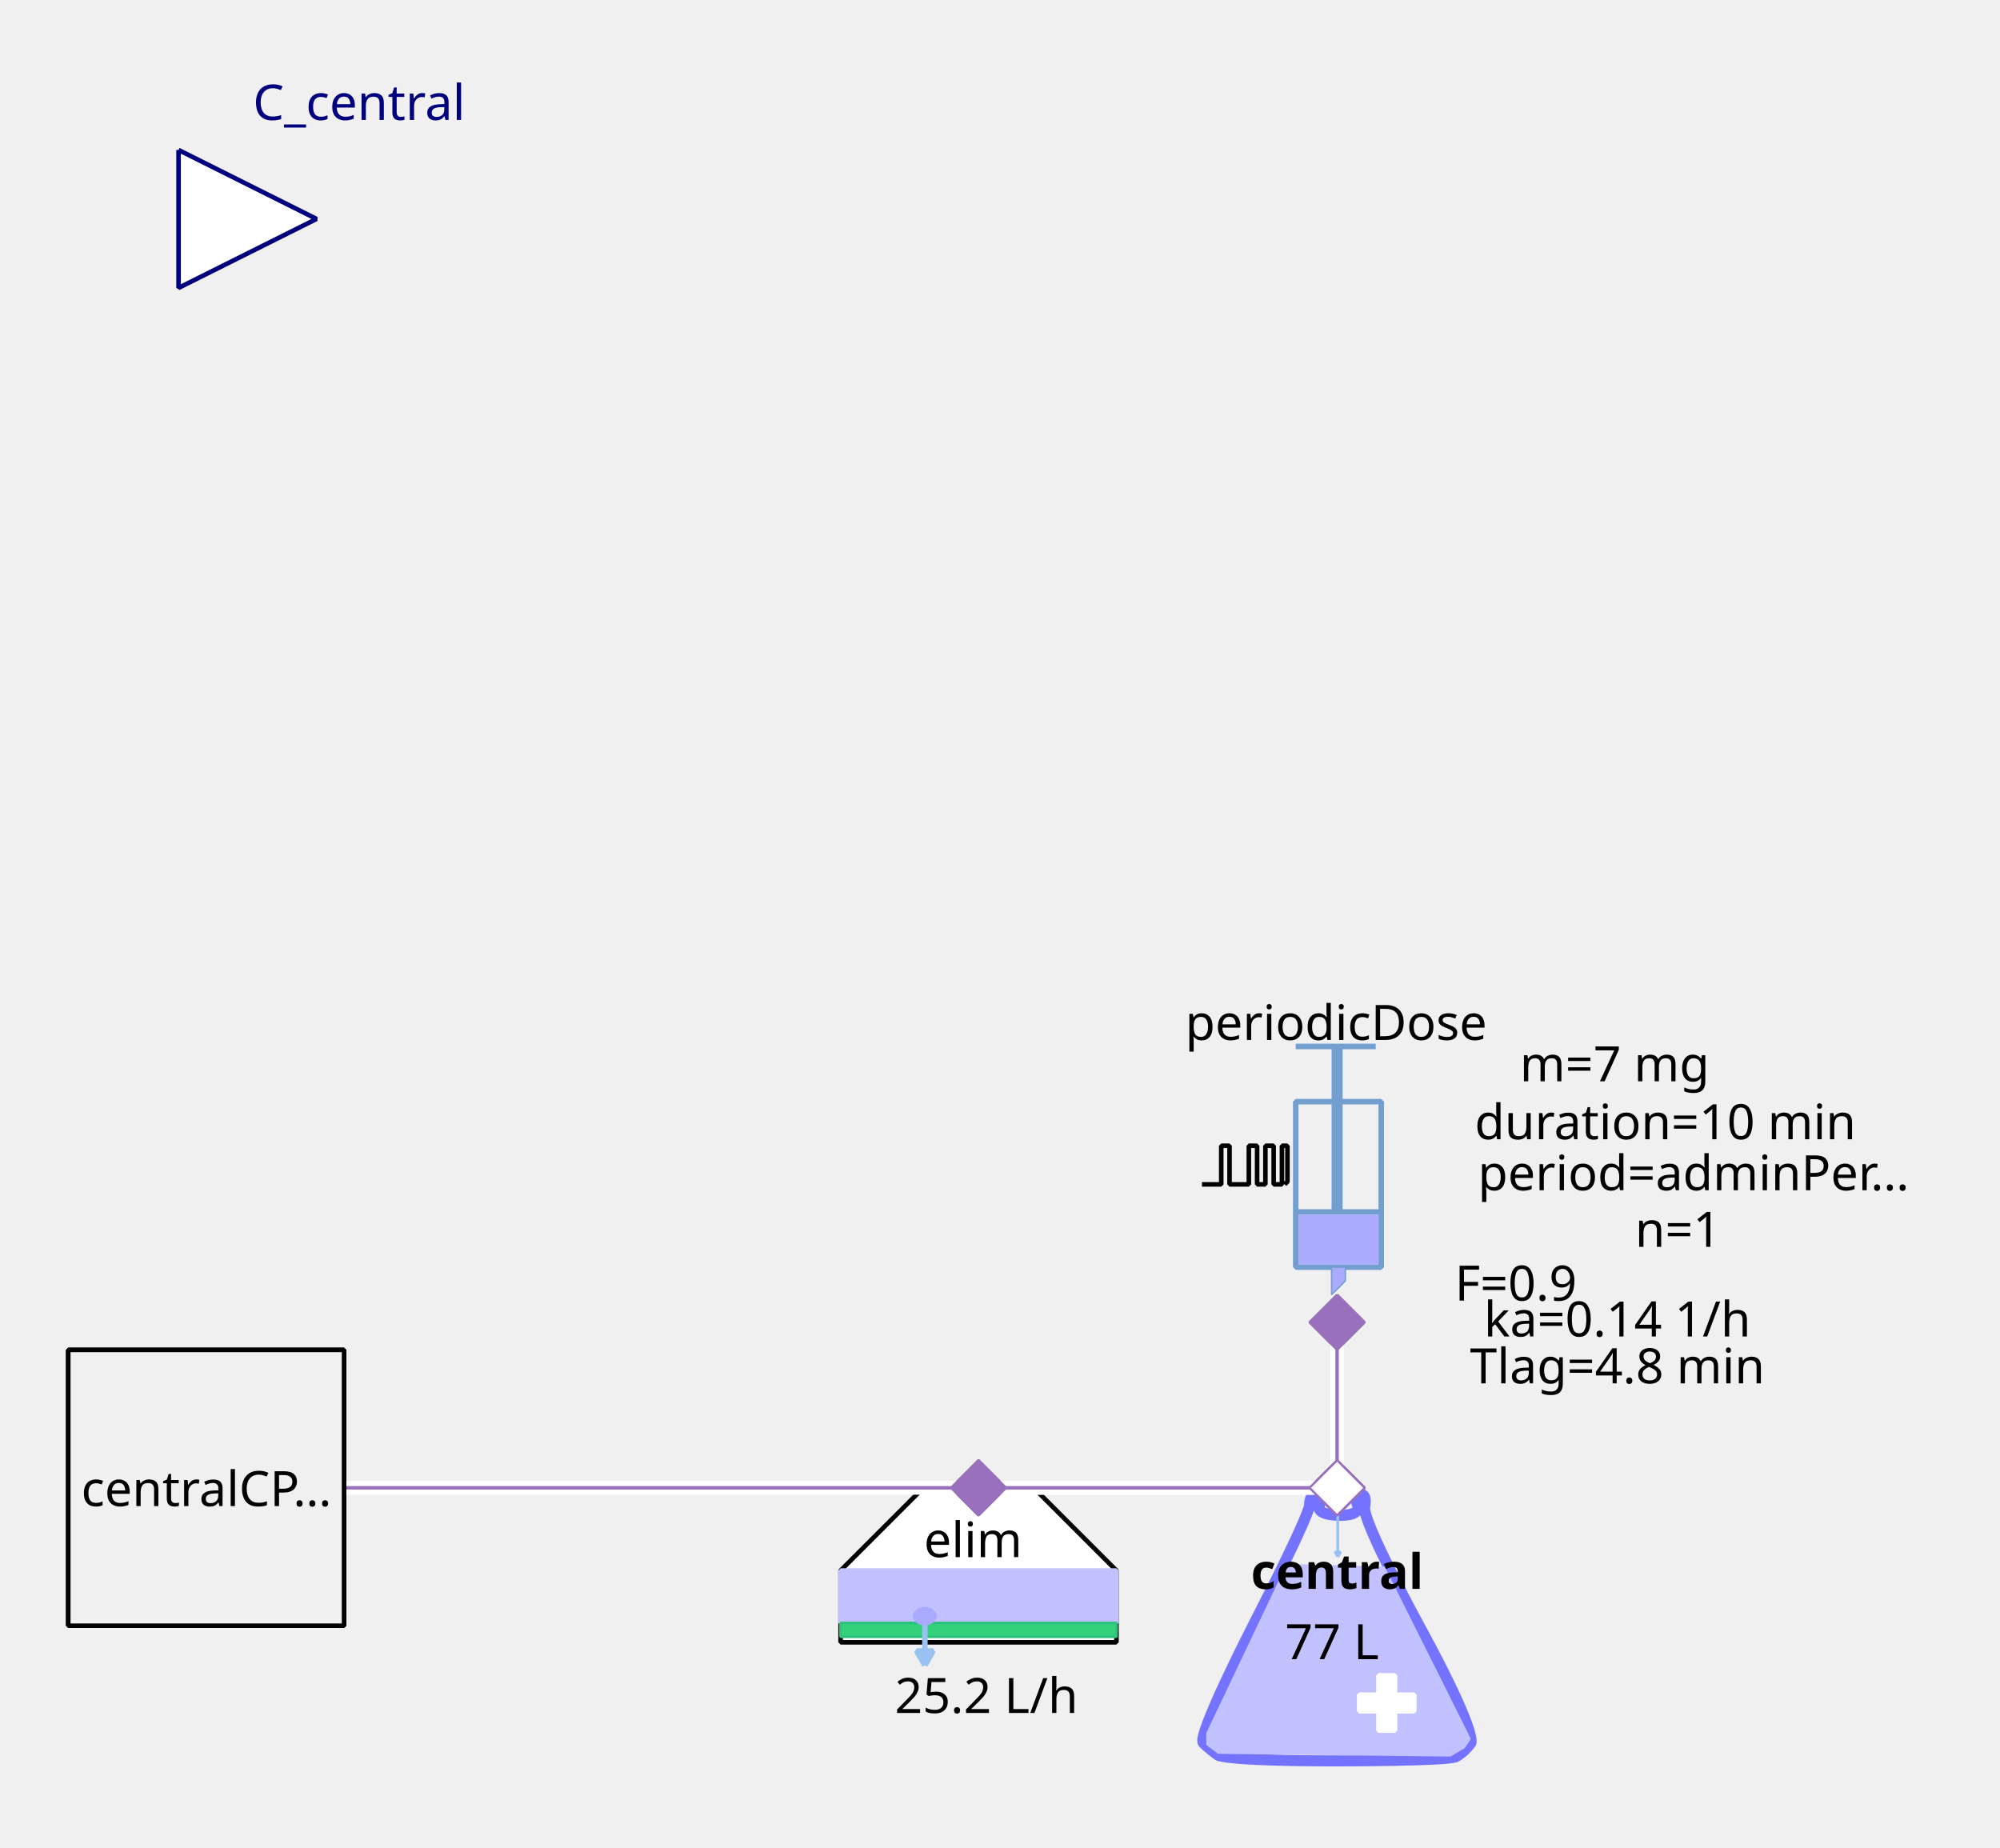
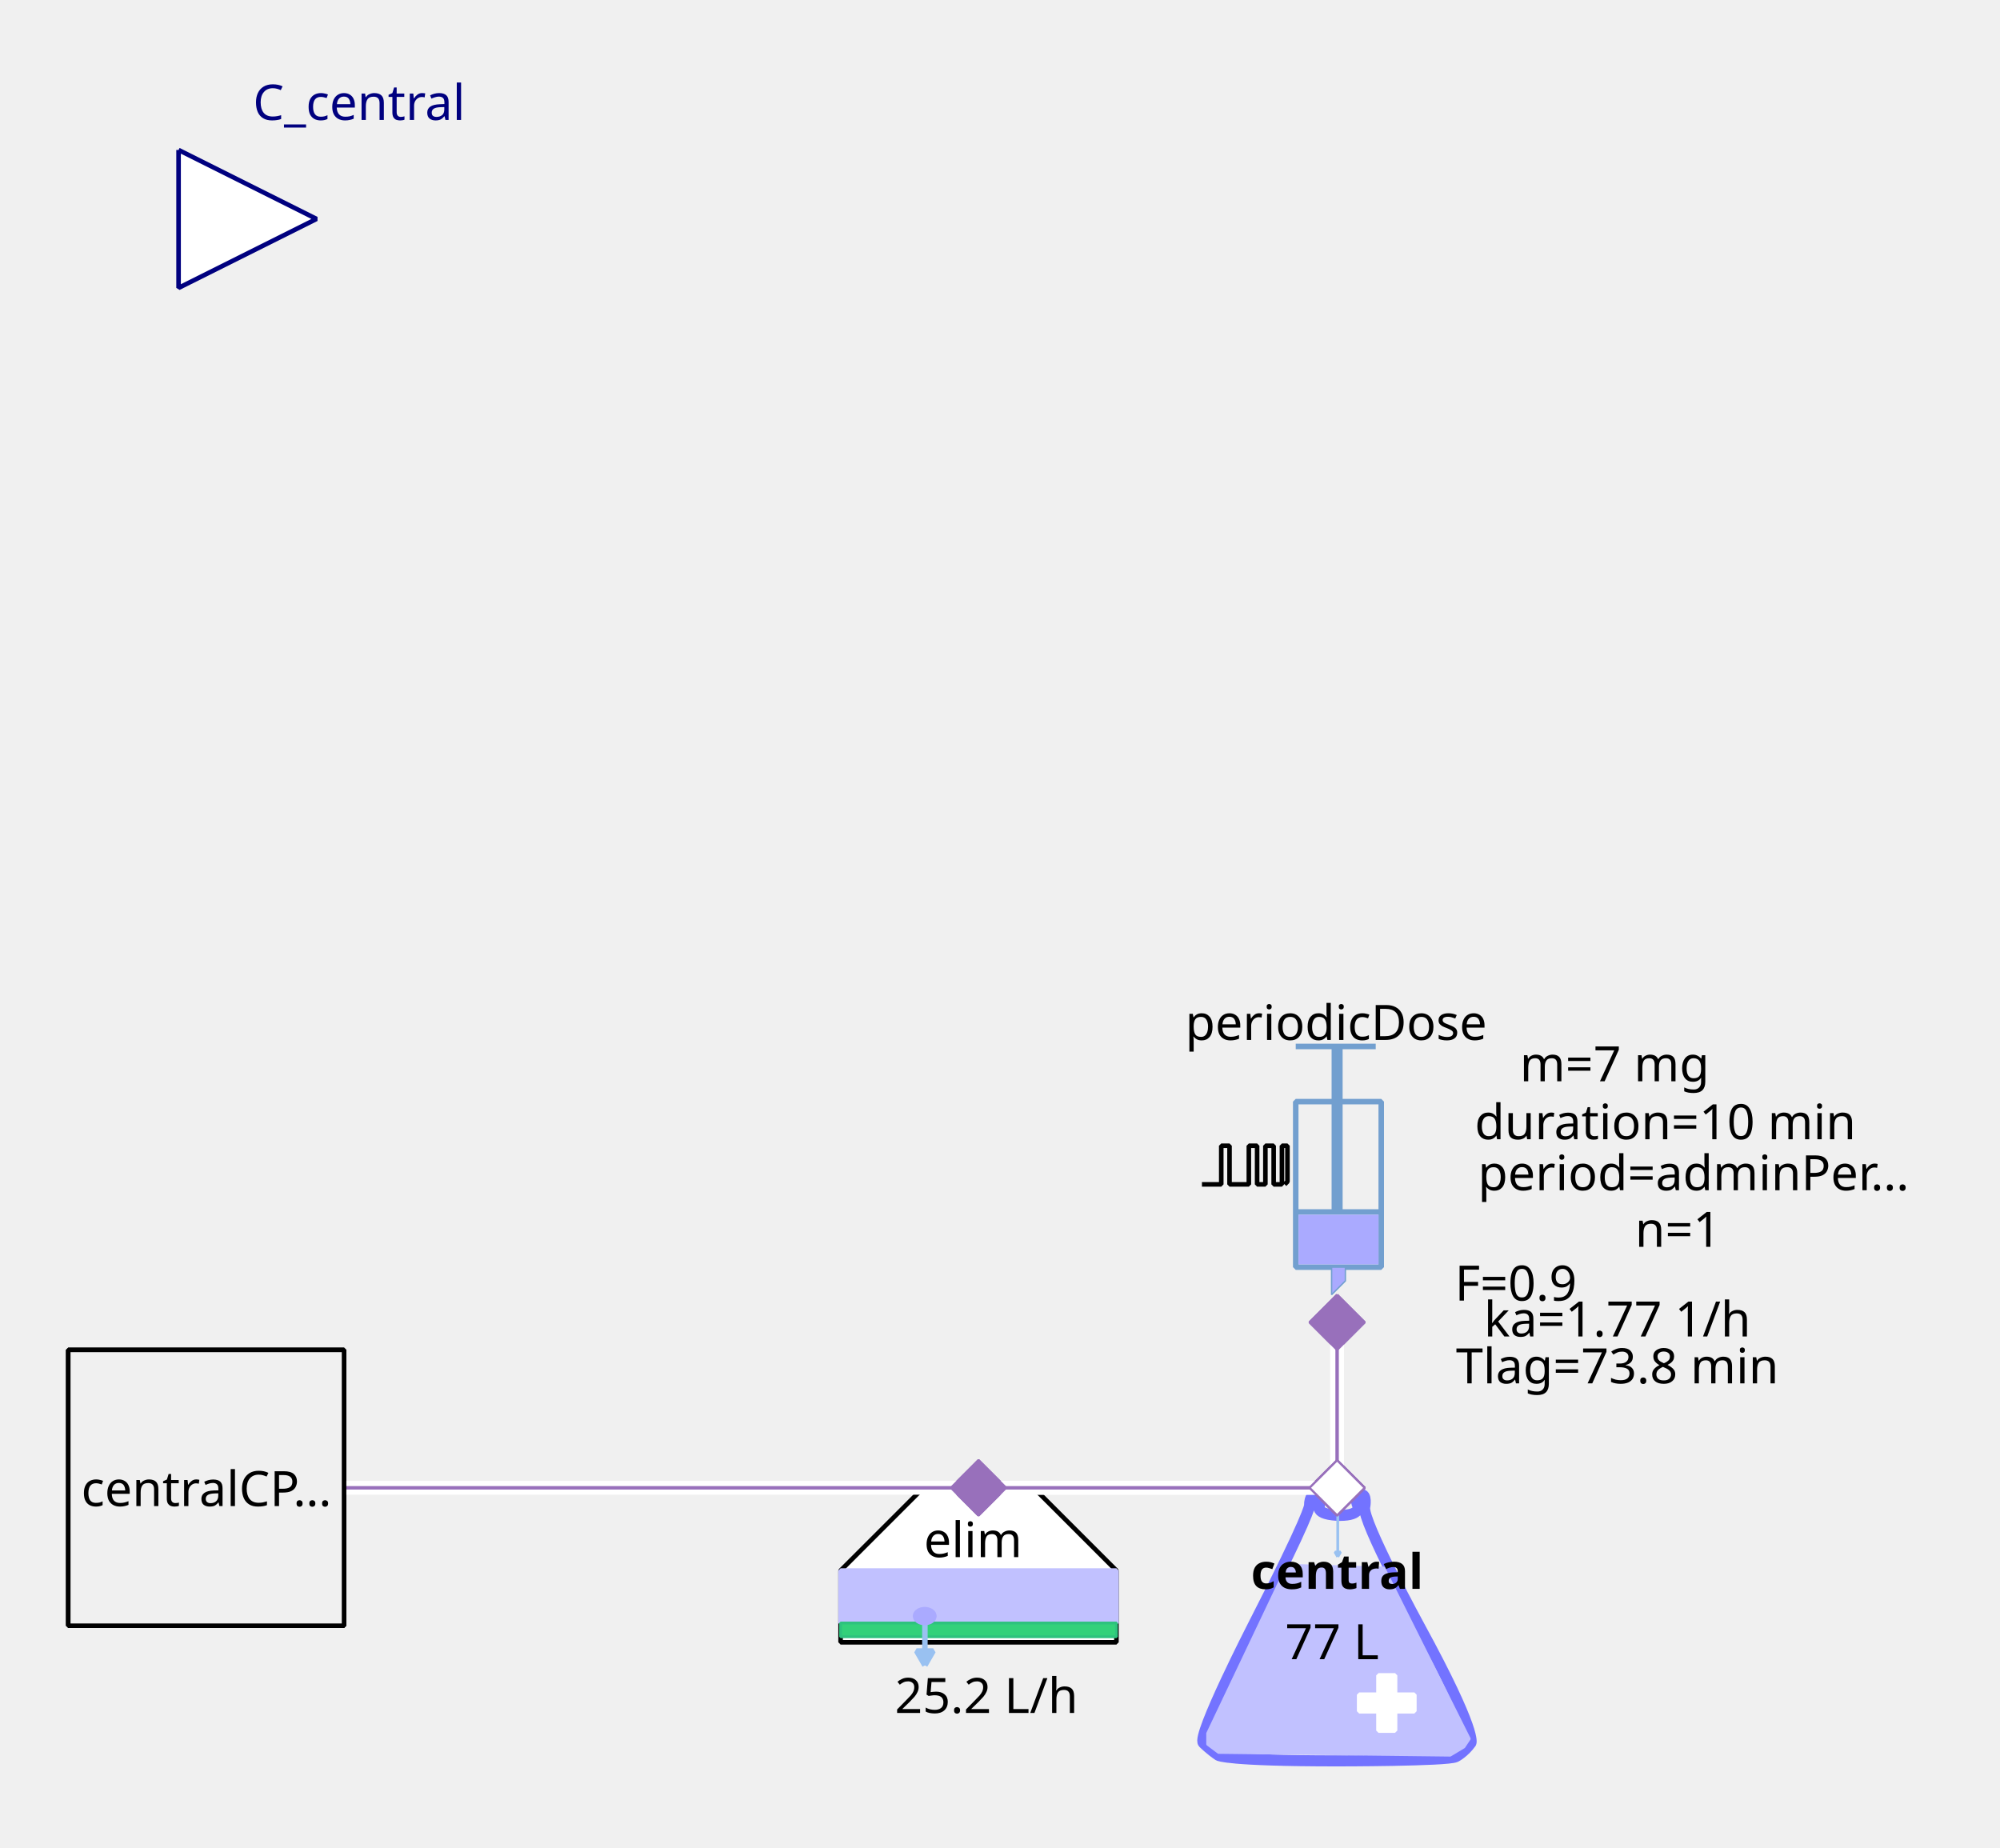
<svg xmlns="http://www.w3.org/2000/svg" width="115.711mm" height="106.892mm" viewBox="0 0 328 303" version="1.2" baseProfile="tiny">
  <defs>
</defs>
  <g fill="none" stroke="black" stroke-width="1" fill-rule="evenodd" stroke-linecap="square" stroke-linejoin="bevel">
    <g fill="none" stroke="#7373ff" stroke-opacity="1" stroke-width="8" stroke-linecap="butt" stroke-linejoin="miter" stroke-miterlimit="1" transform="matrix(0.22619,0,0,-0.22619,219.06,266.619)" font-family="Sans" font-size="10" font-weight="400" font-style="normal">
      <path vector-effect="none" fill-rule="evenodd" d="M-19,87 C-19,87 -19,80 -60,0 C-60,0 -101,-80 -96,-85 C-96,-85 -91,-90 -85,-94 C-85,-94 -79,-98 1,-98 C1,-98 81,-98 87,-95 C87,-95 93,-92 98,-85 C98,-85 103,-78 61,-1 C61,-1 19,76 21,86 C21,86 23,96 18,95 C18,95 13,94 16,87 C16,87 19,80 3,80 C3,80 -13,80 -12,86 C-12,86 -11,92 -12,94 C-12,94 -13,96 -16,95 C-16,95 -19,94 -19,87 " />
    </g>
    <g fill="#c1c1ff" fill-opacity="1" stroke="#c1c1ff" stroke-opacity="1" stroke-width="1.75" stroke-linecap="butt" stroke-linejoin="miter" stroke-miterlimit="1" transform="matrix(0.22619,0,0,-0.22619,219.06,272.5)" font-family="Sans" font-size="10" font-weight="400" font-style="normal">
      <path vector-effect="none" fill-rule="evenodd" d="M-35,70 L-93,-52 L-93,-60 L-85,-66 L83,-68 L93,-62 L97,-56 L35,68 L-35,70" />
    </g>
    <g fill="#ffffff" fill-opacity="1" stroke="#ffffff" stroke-opacity="1" stroke-width="1" stroke-linecap="butt" stroke-linejoin="miter" stroke-miterlimit="1" transform="matrix(0.22619,0,0,0.22619,227.429,279.286)" font-family="Sans" font-size="10" font-weight="400" font-style="normal">
      <rect vector-effect="non-scaling-stroke" x="-6" y="-20" width="12" height="40" />
    </g>
    <g fill="#ffffff" fill-opacity="1" stroke="#ffffff" stroke-opacity="1" stroke-width="1" stroke-linecap="butt" stroke-linejoin="miter" stroke-miterlimit="1" transform="matrix(0,0.22619,-0.22619,0,227.429,279.286)" font-family="Sans" font-size="10" font-weight="400" font-style="normal">
      <rect vector-effect="non-scaling-stroke" x="-6" y="-20" width="12" height="40" />
    </g>
    <g fill="none" stroke="#99c1f1" stroke-opacity="1" stroke-width="2" stroke-linecap="butt" stroke-linejoin="miter" stroke-miterlimit="1" transform="matrix(0.22619,0,0,-0.22619,219.392,251.697)" font-family="Sans" font-size="10" font-weight="400" font-style="normal">
      <path vector-effect="none" fill-rule="evenodd" d="M0,16 L0,-16" />
    </g>
    <g fill="#99c1f1" fill-opacity="1" stroke="#99c1f1" stroke-opacity="1" stroke-width="2" stroke-linecap="butt" stroke-linejoin="miter" stroke-miterlimit="1" transform="matrix(0.22619,0,0,-0.22619,219.392,251.697)" font-family="Sans" font-size="10" font-weight="400" font-style="normal">
      <path vector-effect="none" fill-rule="evenodd" d="M0,-16 L2,-12.536 L-2,-12.536 L0,-16" />
    </g>
    <g fill="none" stroke="#000000" stroke-opacity="1" stroke-width="1" stroke-linecap="butt" stroke-linejoin="miter" stroke-miterlimit="1" transform="matrix(1,0,0,1,219.286,257.571)" font-family="Noto Sans" font-size="8" font-weight="700" font-style="normal">
      <text fill="#000000" fill-opacity="1" stroke="none" xml:space="preserve" x="-14.141" y="3" font-family="Noto Sans" font-size="8" font-weight="700" font-style="normal">central</text>
    </g>
    <g fill="none" stroke="#000000" stroke-opacity="1" stroke-width="1" stroke-linecap="butt" stroke-linejoin="miter" stroke-miterlimit="1" transform="matrix(1,0,0,1,219.06,269.107)" font-family="Noto Sans" font-size="8" font-weight="400" font-style="normal">
      <text fill="#000000" fill-opacity="1" stroke="none" xml:space="preserve" x="-0.606" y="3" font-family="Noto Sans" font-size="8" font-weight="400" font-style="normal" text-anchor="middle">77 L</text>
    </g>
    <g fill="#ffffff" fill-opacity="1" stroke="#9870bb" stroke-opacity="1" stroke-width="8" stroke-linecap="butt" stroke-linejoin="miter" stroke-miterlimit="1" transform="matrix(0.0452381,0,0,-0.0452381,219.286,244)" font-family="Sans" font-size="10" font-weight="400" font-style="normal">
      <path vector-effect="none" fill-rule="evenodd" d="M-100,0 L0,100 L100,0 L0,-100 L-100,0" />
    </g>
    <g fill="#ffffff" fill-opacity="1" stroke="#000000" stroke-opacity="1" stroke-width="1" stroke-linecap="butt" stroke-linejoin="miter" stroke-miterlimit="1" transform="matrix(0.22619,0,0,-0.22619,160.476,266.619)" font-family="Sans" font-size="10" font-weight="400" font-style="normal">
      <path vector-effect="non-scaling-stroke" fill-rule="evenodd" d="M-40,100 L40,100 L100,40 L100,-12 L80,-12 L-76,-12 L-100,-12 L-100,40 L-100,40 L-40,100" />
    </g>
    <g fill="none" stroke="#000000" stroke-opacity="1" stroke-width="1" stroke-linecap="butt" stroke-linejoin="miter" stroke-miterlimit="1" transform="matrix(1,0,0,1,159.571,252.369)" font-family="Noto Sans" font-size="8" font-weight="400" font-style="normal">
      <text fill="#000000" fill-opacity="1" stroke="none" xml:space="preserve" x="-8.047" y="3" font-family="Noto Sans" font-size="8" font-weight="400" font-style="normal">elim</text>
    </g>
    <g fill="#c1c1ff" fill-opacity="1" stroke="#c1c1ff" stroke-opacity="1" stroke-width="1" stroke-linecap="butt" stroke-linejoin="miter" stroke-miterlimit="1" transform="matrix(0.22619,0,0,0.22619,160.476,261.869)" font-family="Sans" font-size="10" font-weight="400" font-style="normal">
      <rect vector-effect="non-scaling-stroke" x="-100" y="-19" width="200" height="38" />
    </g>
    <g fill="#33d17a" fill-opacity="1" stroke="#2ec27e" stroke-opacity="1" stroke-width="2" stroke-linecap="butt" stroke-linejoin="miter" stroke-miterlimit="1" transform="matrix(0.22619,0,0,0.22619,160.476,267.298)" font-family="Sans" font-size="10" font-weight="400" font-style="normal">
      <rect x="-100" y="-5" width="200" height="10" />
    </g>
    <g fill="none" stroke="#99c1f1" stroke-opacity="1" stroke-width="4" stroke-linecap="butt" stroke-linejoin="miter" stroke-miterlimit="1" transform="matrix(0.22619,0,0,-0.22619,151.683,269.496)" font-family="Sans" font-size="10" font-weight="400" font-style="normal">
      <path vector-effect="none" fill-rule="evenodd" d="M0,16 L0,-16" />
    </g>
    <g fill="#99c1f1" fill-opacity="1" stroke="#99c1f1" stroke-opacity="1" stroke-width="4" stroke-linecap="butt" stroke-linejoin="miter" stroke-miterlimit="1" transform="matrix(0.22619,0,0,-0.22619,151.683,269.496)" font-family="Sans" font-size="10" font-weight="400" font-style="normal">
      <path vector-effect="none" fill-rule="evenodd" d="M0,-16 L6,-5.608 L-6,-5.608 L0,-16" />
    </g>
    <g fill="#aaaaff" fill-opacity="1" stroke="#aaaaff" stroke-opacity="1" stroke-width="1" stroke-linecap="butt" stroke-linejoin="miter" stroke-miterlimit="1" transform="matrix(0.22619,0,0,-0.22619,151.655,265.036)" font-family="Sans" font-size="10" font-weight="400" font-style="normal">
      <path vector-effect="non-scaling-stroke" fill-rule="evenodd" d="M7,0 C7,-2.761 3.866,-5 0,-5 C-3.866,-5 -7,-2.761 -7,0 C-7,2.761 -3.866,5 0,5 C3.866,5 7,2.761 7,0 " />
    </g>
    <g fill="none" stroke="#000000" stroke-opacity="1" stroke-width="1" stroke-linecap="butt" stroke-linejoin="miter" stroke-miterlimit="1" transform="matrix(1,0,0,1,161.155,277.929)" font-family="Noto Sans" font-size="8" font-weight="400" font-style="normal">
      <text fill="#000000" fill-opacity="1" stroke="none" xml:space="preserve" x="0.613" y="3" font-family="Noto Sans" font-size="8" font-weight="400" font-style="normal" text-anchor="middle">25.2 L/h</text>
    </g>
    <g fill="#9870bb" fill-opacity="1" stroke="#9870bb" stroke-opacity="1" stroke-width="8" stroke-linecap="butt" stroke-linejoin="miter" stroke-miterlimit="1" transform="matrix(0.0452381,0,0,-0.0452381,160.476,244)" font-family="Sans" font-size="10" font-weight="400" font-style="normal">
      <path vector-effect="none" fill-rule="evenodd" d="M-100,0 L0,100 L100,0 L0,-100 L-100,0" />
    </g>
    <g fill="none" stroke="#729fcf" stroke-opacity="1" stroke-width="4" stroke-linecap="butt" stroke-linejoin="miter" stroke-miterlimit="1" transform="matrix(0.22619,0,0,0.22619,215.214,195.595)" font-family="Sans" font-size="10" font-weight="400" font-style="normal">
      <rect x="-12" y="-66" width="62" height="120" />
    </g>
    <g fill="none" stroke="#729fcf" stroke-opacity="1" stroke-width="8" stroke-linecap="butt" stroke-linejoin="miter" stroke-miterlimit="1" transform="matrix(0.22619,0,0,-0.22619,219.286,176.369)" font-family="Sans" font-size="10" font-weight="400" font-style="normal">
      <path vector-effect="none" fill-rule="evenodd" d="M0,21 L0,-99" />
    </g>
    <g fill="none" stroke="#729fcf" stroke-opacity="1" stroke-width="4" stroke-linecap="butt" stroke-linejoin="miter" stroke-miterlimit="1" transform="matrix(0.22619,0,0,-0.22619,219.06,171.619)" font-family="Sans" font-size="10" font-weight="400" font-style="normal">
      <path vector-effect="none" fill-rule="evenodd" d="M-29,0 L29,0" />
    </g>
    <g fill="none" stroke="#729fcf" stroke-opacity="1" stroke-width="4" stroke-linecap="butt" stroke-linejoin="miter" stroke-miterlimit="1" transform="matrix(0.22619,0,0,-0.22619,219.512,198.762)" font-family="Sans" font-size="10" font-weight="400" font-style="normal">
      <path vector-effect="none" fill-rule="evenodd" d="M-31,0 L31,0" />
    </g>
    <g fill="#aaaaff" fill-opacity="1" stroke="none" transform="matrix(0.22619,0,0,0.22619,219.512,203.286)" font-family="Sans" font-size="10" font-weight="400" font-style="normal">
      <rect vector-effect="non-scaling-stroke" x="-29" y="-18" width="58" height="36" />
    </g>
    <g fill="none" stroke="#000000" stroke-opacity="1" stroke-width="1" stroke-linecap="butt" stroke-linejoin="miter" stroke-miterlimit="1" transform="matrix(1,0,0,1,219.06,167.548)" font-family="Noto Sans" font-size="8" font-weight="400" font-style="normal">
      <text fill="#000000" fill-opacity="1" stroke="none" xml:space="preserve" x="-24.688" y="3" font-family="Noto Sans" font-size="8" font-weight="400" font-style="normal">periodicDose</text>
    </g>
    <g fill="#aaaaff" fill-opacity="1" stroke="#729fcf" stroke-opacity="1" stroke-width="1" stroke-linecap="butt" stroke-linejoin="miter" stroke-miterlimit="1" transform="matrix(0.22619,0,0,-0.22619,218.833,210.071)" font-family="Sans" font-size="10" font-weight="400" font-style="normal">
      <path vector-effect="none" fill-rule="evenodd" d="M-2,10 L-2,-10 L8,0 L8,10 L-2,10" />
    </g>
    <g fill="none" stroke="#000000" stroke-opacity="1" stroke-width="1" stroke-linecap="butt" stroke-linejoin="miter" stroke-miterlimit="1" transform="matrix(1,0,0,1,277.869,174.333)" font-family="Noto Sans" font-size="8" font-weight="400" font-style="normal">
      <text fill="#000000" fill-opacity="1" stroke="none" xml:space="preserve" x="-13.073" y="3" font-family="Noto Sans" font-size="8" font-weight="400" font-style="normal" text-anchor="middle">m=7 mg</text>
    </g>
    <g fill="none" stroke="#000000" stroke-opacity="1" stroke-width="1" stroke-linecap="butt" stroke-linejoin="miter" stroke-miterlimit="1" transform="matrix(1,0,0,1,278.774,192.202)" font-family="Noto Sans" font-size="8" font-weight="400" font-style="normal">
      <text fill="#000000" fill-opacity="1" stroke="none" xml:space="preserve" x="-36.406" y="3" font-family="Noto Sans" font-size="8" font-weight="400" font-style="normal">period=adminPer…</text>
    </g>
    <g fill="none" stroke="#000000" stroke-opacity="1" stroke-width="1" stroke-linecap="butt" stroke-linejoin="miter" stroke-miterlimit="1" transform="matrix(1,0,0,1,277.869,183.833)" font-family="Noto Sans" font-size="8" font-weight="400" font-style="normal">
      <text fill="#000000" fill-opacity="1" stroke="none" xml:space="preserve" x="-4.753" y="3" font-family="Noto Sans" font-size="8" font-weight="400" font-style="normal" text-anchor="middle">duration=10 min</text>
    </g>
    <g fill="none" stroke="#000000" stroke-opacity="1" stroke-width="1" stroke-linecap="butt" stroke-linejoin="miter" stroke-miterlimit="1" transform="matrix(1,0,0,1,278.548,201.476)" font-family="Noto Sans" font-size="8" font-weight="400" font-style="normal">
      <text fill="#000000" fill-opacity="1" stroke="none" xml:space="preserve" x="-3.361" y="3" font-family="Noto Sans" font-size="8" font-weight="400" font-style="normal" text-anchor="middle">n=1</text>
    </g>
    <g fill="none" stroke="#000000" stroke-opacity="1" stroke-width="1" stroke-linecap="butt" stroke-linejoin="miter" stroke-miterlimit="1" transform="matrix(1,0,0,1,270.179,210.298)" font-family="Noto Sans" font-size="8" font-weight="400" font-style="normal">
      <text fill="#000000" fill-opacity="1" stroke="none" xml:space="preserve" x="-21.572" y="3" font-family="Noto Sans" font-size="8" font-weight="400" font-style="normal" text-anchor="middle">F=0.9</text>
    </g>
    <g fill="none" stroke="#000000" stroke-opacity="1" stroke-width="1" stroke-linecap="butt" stroke-linejoin="miter" stroke-miterlimit="1" transform="matrix(0.22619,0,0,-0.22619,204.131,191.118)" font-family="Sans" font-size="10" font-weight="400" font-style="normal">
      <path vector-effect="non-scaling-stroke" fill-rule="evenodd" d="M-31,-13.793 L-17,-13.793 L-17,14.207 L-11,14.207 L-11,-13.793 L3,-13.793 L3,14.207 L9,14.207 L9,-13.793 L15,-13.793 L15,14.207 L21,14.207 L21,-13.793 L27,-13.793 L27,14.207 L31,14.207 L31,-11.793 L29,-13.793" />
    </g>
    <g fill="none" stroke="#000000" stroke-opacity="1" stroke-width="1" stroke-linecap="butt" stroke-linejoin="miter" stroke-miterlimit="1" transform="matrix(1,0,0,1,270.179,216.179)" font-family="Noto Sans" font-size="8" font-weight="400" font-style="normal">
-       <text fill="#000000" fill-opacity="1" stroke="none" xml:space="preserve" x="-4.932" y="3" font-family="Noto Sans" font-size="8" font-weight="400" font-style="normal" text-anchor="middle">ka=0.14 1/h</text>
+       <text fill="#000000" fill-opacity="1" stroke="none" xml:space="preserve" x="-4.932" y="3" font-family="Noto Sans" font-size="8" font-weight="400" font-style="normal" text-anchor="middle">ka=1.77 1/h</text>
    </g>
    <g fill="none" stroke="#000000" stroke-opacity="1" stroke-width="1" stroke-linecap="butt" stroke-linejoin="miter" stroke-miterlimit="1" transform="matrix(1,0,0,1,270.179,223.869)" font-family="Noto Sans" font-size="8" font-weight="400" font-style="normal">
-       <text fill="#000000" fill-opacity="1" stroke="none" xml:space="preserve" x="-4.932" y="3" font-family="Noto Sans" font-size="8" font-weight="400" font-style="normal" text-anchor="middle">Tlag=4.8 min</text>
+       <text fill="#000000" fill-opacity="1" stroke="none" xml:space="preserve" x="-4.932" y="3" font-family="Noto Sans" font-size="8" font-weight="400" font-style="normal" text-anchor="middle">Tlag=73.8 min</text>
    </g>
    <g fill="#9870bb" fill-opacity="1" stroke="#9870bb" stroke-opacity="1" stroke-width="8" stroke-linecap="butt" stroke-linejoin="miter" stroke-miterlimit="1" transform="matrix(0,0.0452381,0.0452381,0,219.286,216.857)" font-family="Sans" font-size="10" font-weight="400" font-style="normal">
      <path vector-effect="none" fill-rule="evenodd" d="M-100,0 L0,100 L100,0 L0,-100 L-100,0" />
    </g>
    <g fill="#ffffff" fill-opacity="1" stroke="#00007f" stroke-opacity="1" stroke-width="1" stroke-linecap="butt" stroke-linejoin="miter" stroke-miterlimit="1" transform="matrix(0.22619,0,0,-0.22619,51.9048,35.9048)" font-family="Sans" font-size="10" font-weight="400" font-style="normal">
      <path vector-effect="non-scaling-stroke" fill-rule="evenodd" d="M-100,50 L0,0 L-100,-50 L-100,50" />
    </g>
    <g fill="none" stroke="#00007f" stroke-opacity="1" stroke-width="1" stroke-linecap="butt" stroke-linejoin="miter" stroke-miterlimit="1" transform="matrix(1,0,0,1,51.9048,-2.54762)" font-family="Noto Sans" font-size="8.078" font-weight="400" font-style="normal">
      <text fill="#00007f" fill-opacity="1" stroke="none" xml:space="preserve" x="-10.422" y="22.219" font-family="Noto Sans" font-size="8.078" font-weight="400" font-style="normal">C_central</text>
    </g>
    <g fill="#f0f0f0" fill-opacity="1" stroke="#000000" stroke-opacity="1" stroke-width="1" stroke-linecap="butt" stroke-linejoin="miter" stroke-miterlimit="1" transform="matrix(0.22619,0,0,-0.22619,33.8095,244)" font-family="Sans" font-size="10" font-weight="400" font-style="normal">
      <rect vector-effect="non-scaling-stroke" x="-100" y="-100" width="200" height="200" />
    </g>
    <g fill="none" stroke="#000000" stroke-opacity="1" stroke-width="1" stroke-linecap="butt" stroke-linejoin="miter" stroke-miterlimit="1" transform="matrix(1,0,0,1,33.8095,244)" font-family="Noto Sans" font-size="8" font-weight="400" font-style="normal">
      <text fill="#000000" fill-opacity="1" stroke="none" xml:space="preserve" x="-20.484" y="3" font-family="Noto Sans" font-size="8" font-weight="400" font-style="normal">centralCP…</text>
    </g>
    <g fill="#ffffff" fill-opacity="1" stroke="none" transform="matrix(2.2619,0,0,-2.2619,260,244)" font-family="Sans" font-size="10" font-weight="400" font-style="normal">
      <path vector-effect="none" fill-rule="nonzero" d="M-18,0.5 L-44,0.5 L-44.5,0.5 L-44.5,-0.5 L-44,-0.5 L-18,-0.5 L-17.5,-0.5 L-17.5,0.5 L-18,0.5" />
    </g>
    <g fill="none" stroke="#9870bb" stroke-opacity="1" stroke-width="0.25" stroke-linecap="butt" stroke-linejoin="miter" stroke-miterlimit="1" transform="matrix(2.2619,0,0,-2.2619,260,244)" font-family="Sans" font-size="10" font-weight="400" font-style="normal">
      <path vector-effect="none" fill-rule="evenodd" d="M-18,0 L-44,0" />
    </g>
    <g fill="#9870bb" fill-opacity="1" stroke="#9870bb" stroke-opacity="1" stroke-width="8" stroke-linecap="butt" stroke-linejoin="miter" stroke-miterlimit="1" transform="matrix(0.0452381,0,0,-0.0452381,160.476,244)" font-family="Sans" font-size="10" font-weight="400" font-style="normal">
      <path vector-effect="none" fill-rule="evenodd" d="M-100,0 L0,100 L100,0 L0,-100 L-100,0" />
    </g>
    <g fill="#ffffff" fill-opacity="1" stroke="#9870bb" stroke-opacity="1" stroke-width="8" stroke-linecap="butt" stroke-linejoin="miter" stroke-miterlimit="1" transform="matrix(0.0452381,0,0,-0.0452381,219.286,244)" font-family="Sans" font-size="10" font-weight="400" font-style="normal">
      <path vector-effect="none" fill-rule="evenodd" d="M-100,0 L0,100 L100,0 L0,-100 L-100,0" />
    </g>
    <g fill="#ffffff" fill-opacity="1" stroke="none" transform="matrix(2.2619,0,0,-2.2619,260,244)" font-family="Sans" font-size="10" font-weight="400" font-style="normal">
      <path vector-effect="none" fill-rule="nonzero" d="M-18.5,12 L-18.5,0 L-18.5,-0.5 L-17.5,-0.5 L-17.5,0 L-17.5,12 L-17.5,12.5 L-18.5,12.5 L-18.5,12" />
    </g>
    <g fill="none" stroke="#9870bb" stroke-opacity="1" stroke-width="0.25" stroke-linecap="butt" stroke-linejoin="miter" stroke-miterlimit="1" transform="matrix(2.2619,0,0,-2.2619,260,244)" font-family="Sans" font-size="10" font-weight="400" font-style="normal">
      <path vector-effect="none" fill-rule="evenodd" d="M-18,12 L-18,0" />
    </g>
    <g fill="#9870bb" fill-opacity="1" stroke="#9870bb" stroke-opacity="1" stroke-width="8" stroke-linecap="butt" stroke-linejoin="miter" stroke-miterlimit="1" transform="matrix(0,0.0452381,0.0452381,0,219.286,216.857)" font-family="Sans" font-size="10" font-weight="400" font-style="normal">
      <path vector-effect="none" fill-rule="evenodd" d="M-100,0 L0,100 L100,0 L0,-100 L-100,0" />
    </g>
    <g fill="#ffffff" fill-opacity="1" stroke="#9870bb" stroke-opacity="1" stroke-width="8" stroke-linecap="butt" stroke-linejoin="miter" stroke-miterlimit="1" transform="matrix(0.0452381,0,0,-0.0452381,219.286,244)" font-family="Sans" font-size="10" font-weight="400" font-style="normal">
      <path vector-effect="none" fill-rule="evenodd" d="M-100,0 L0,100 L100,0 L0,-100 L-100,0" />
    </g>
    <g fill="#ffffff" fill-opacity="1" stroke="none" transform="matrix(2.2619,0,0,-2.2619,260,244)" font-family="Sans" font-size="10" font-weight="400" font-style="normal">
      <path vector-effect="none" fill-rule="nonzero" d="M-18,0.5 L-100,0.5 L-100.5,0.5 L-100.5,-0.5 L-100,-0.5 L-18,-0.5 L-17.5,-0.5 L-17.5,0.5 L-18,0.5" />
    </g>
    <g fill="none" stroke="#9870bb" stroke-opacity="1" stroke-width="0.25" stroke-linecap="butt" stroke-linejoin="miter" stroke-miterlimit="1" transform="matrix(2.2619,0,0,-2.2619,260,244)" font-family="Sans" font-size="10" font-weight="400" font-style="normal">
      <path vector-effect="none" fill-rule="evenodd" d="M-18,0 L-100,0" />
    </g>
    <g fill="#f0f0f0" fill-opacity="1" stroke="#000000" stroke-opacity="1" stroke-width="1" stroke-linecap="butt" stroke-linejoin="miter" stroke-miterlimit="1" transform="matrix(0.22619,0,0,-0.22619,33.8095,244)" font-family="Sans" font-size="10" font-weight="400" font-style="normal">
      <rect vector-effect="non-scaling-stroke" x="-100" y="-100" width="200" height="200" />
    </g>
    <g fill="none" stroke="#000000" stroke-opacity="1" stroke-width="1" stroke-linecap="butt" stroke-linejoin="miter" stroke-miterlimit="1" transform="matrix(1,0,0,1,33.8095,244)" font-family="Noto Sans" font-size="8" font-weight="400" font-style="normal">
      <text fill="#000000" fill-opacity="1" stroke="none" xml:space="preserve" x="-20.484" y="3" font-family="Noto Sans" font-size="8" font-weight="400" font-style="normal">centralCP…</text>
    </g>
    <g fill="#9870bb" fill-opacity="1" stroke="#9870bb" stroke-opacity="1" stroke-width="8" stroke-linecap="butt" stroke-linejoin="miter" stroke-miterlimit="1" transform="matrix(0.0452381,0,0,-0.0452381,160.476,244)" font-family="Sans" font-size="10" font-weight="400" font-style="normal">
      <path vector-effect="none" fill-rule="evenodd" d="M-100,0 L0,100 L100,0 L0,-100 L-100,0" />
    </g>
    <g fill="#ffffff" fill-opacity="1" stroke="#9870bb" stroke-opacity="1" stroke-width="8" stroke-linecap="butt" stroke-linejoin="miter" stroke-miterlimit="1" transform="matrix(0.0452381,0,0,-0.0452381,219.286,244)" font-family="Sans" font-size="10" font-weight="400" font-style="normal">
      <path vector-effect="none" fill-rule="evenodd" d="M-100,0 L0,100 L100,0 L0,-100 L-100,0" />
    </g>
    <g fill="none" stroke="#000000" stroke-opacity="0" stroke-width="2" stroke-linecap="square" stroke-linejoin="bevel" transform="matrix(2.2619,0,0,-2.2619,219.286,266.619)" font-family="Sans" font-size="10" font-weight="400" font-style="normal">
      <polyline fill="none" vector-effect="non-scaling-stroke" points="-1,0 1,0 " />
      <polyline fill="none" vector-effect="non-scaling-stroke" points="0,-1 0,1 " />
    </g>
    <g fill="none" stroke="#000000" stroke-opacity="0" stroke-width="2" stroke-linecap="square" stroke-linejoin="bevel" transform="matrix(2.2619,0,0,-2.2619,160.476,266.619)" font-family="Sans" font-size="10" font-weight="400" font-style="normal">
      <polyline fill="none" vector-effect="non-scaling-stroke" points="-1,0 1,0 " />
      <polyline fill="none" vector-effect="non-scaling-stroke" points="0,-1 0,1 " />
    </g>
    <g fill="none" stroke="#000000" stroke-opacity="0" stroke-width="2" stroke-linecap="square" stroke-linejoin="bevel" transform="matrix(2.2619,0,0,-2.2619,219.286,194.238)" font-family="Sans" font-size="10" font-weight="400" font-style="normal">
      <polyline fill="none" vector-effect="non-scaling-stroke" points="-1,0 1,0 " />
      <polyline fill="none" vector-effect="non-scaling-stroke" points="0,-1 0,1 " />
    </g>
    <g fill="none" stroke="#000000" stroke-opacity="0" stroke-width="2" stroke-linecap="square" stroke-linejoin="bevel" transform="matrix(2.2619,0,0,-2.2619,51.9048,35.9048)" font-family="Sans" font-size="10" font-weight="400" font-style="normal">
      <polyline fill="none" vector-effect="non-scaling-stroke" points="-1,0 1,0 " />
      <polyline fill="none" vector-effect="non-scaling-stroke" points="0,-1 0,1 " />
    </g>
    <g fill="none" stroke="#000000" stroke-opacity="0" stroke-width="2" stroke-linecap="square" stroke-linejoin="bevel" transform="matrix(2.2619,0,0,-2.2619,33.8095,244)" font-family="Sans" font-size="10" font-weight="400" font-style="normal">
      <polyline fill="none" vector-effect="non-scaling-stroke" points="-1,0 1,0 " />
      <polyline fill="none" vector-effect="non-scaling-stroke" points="0,-1 0,1 " />
    </g>
  </g>
</svg>
